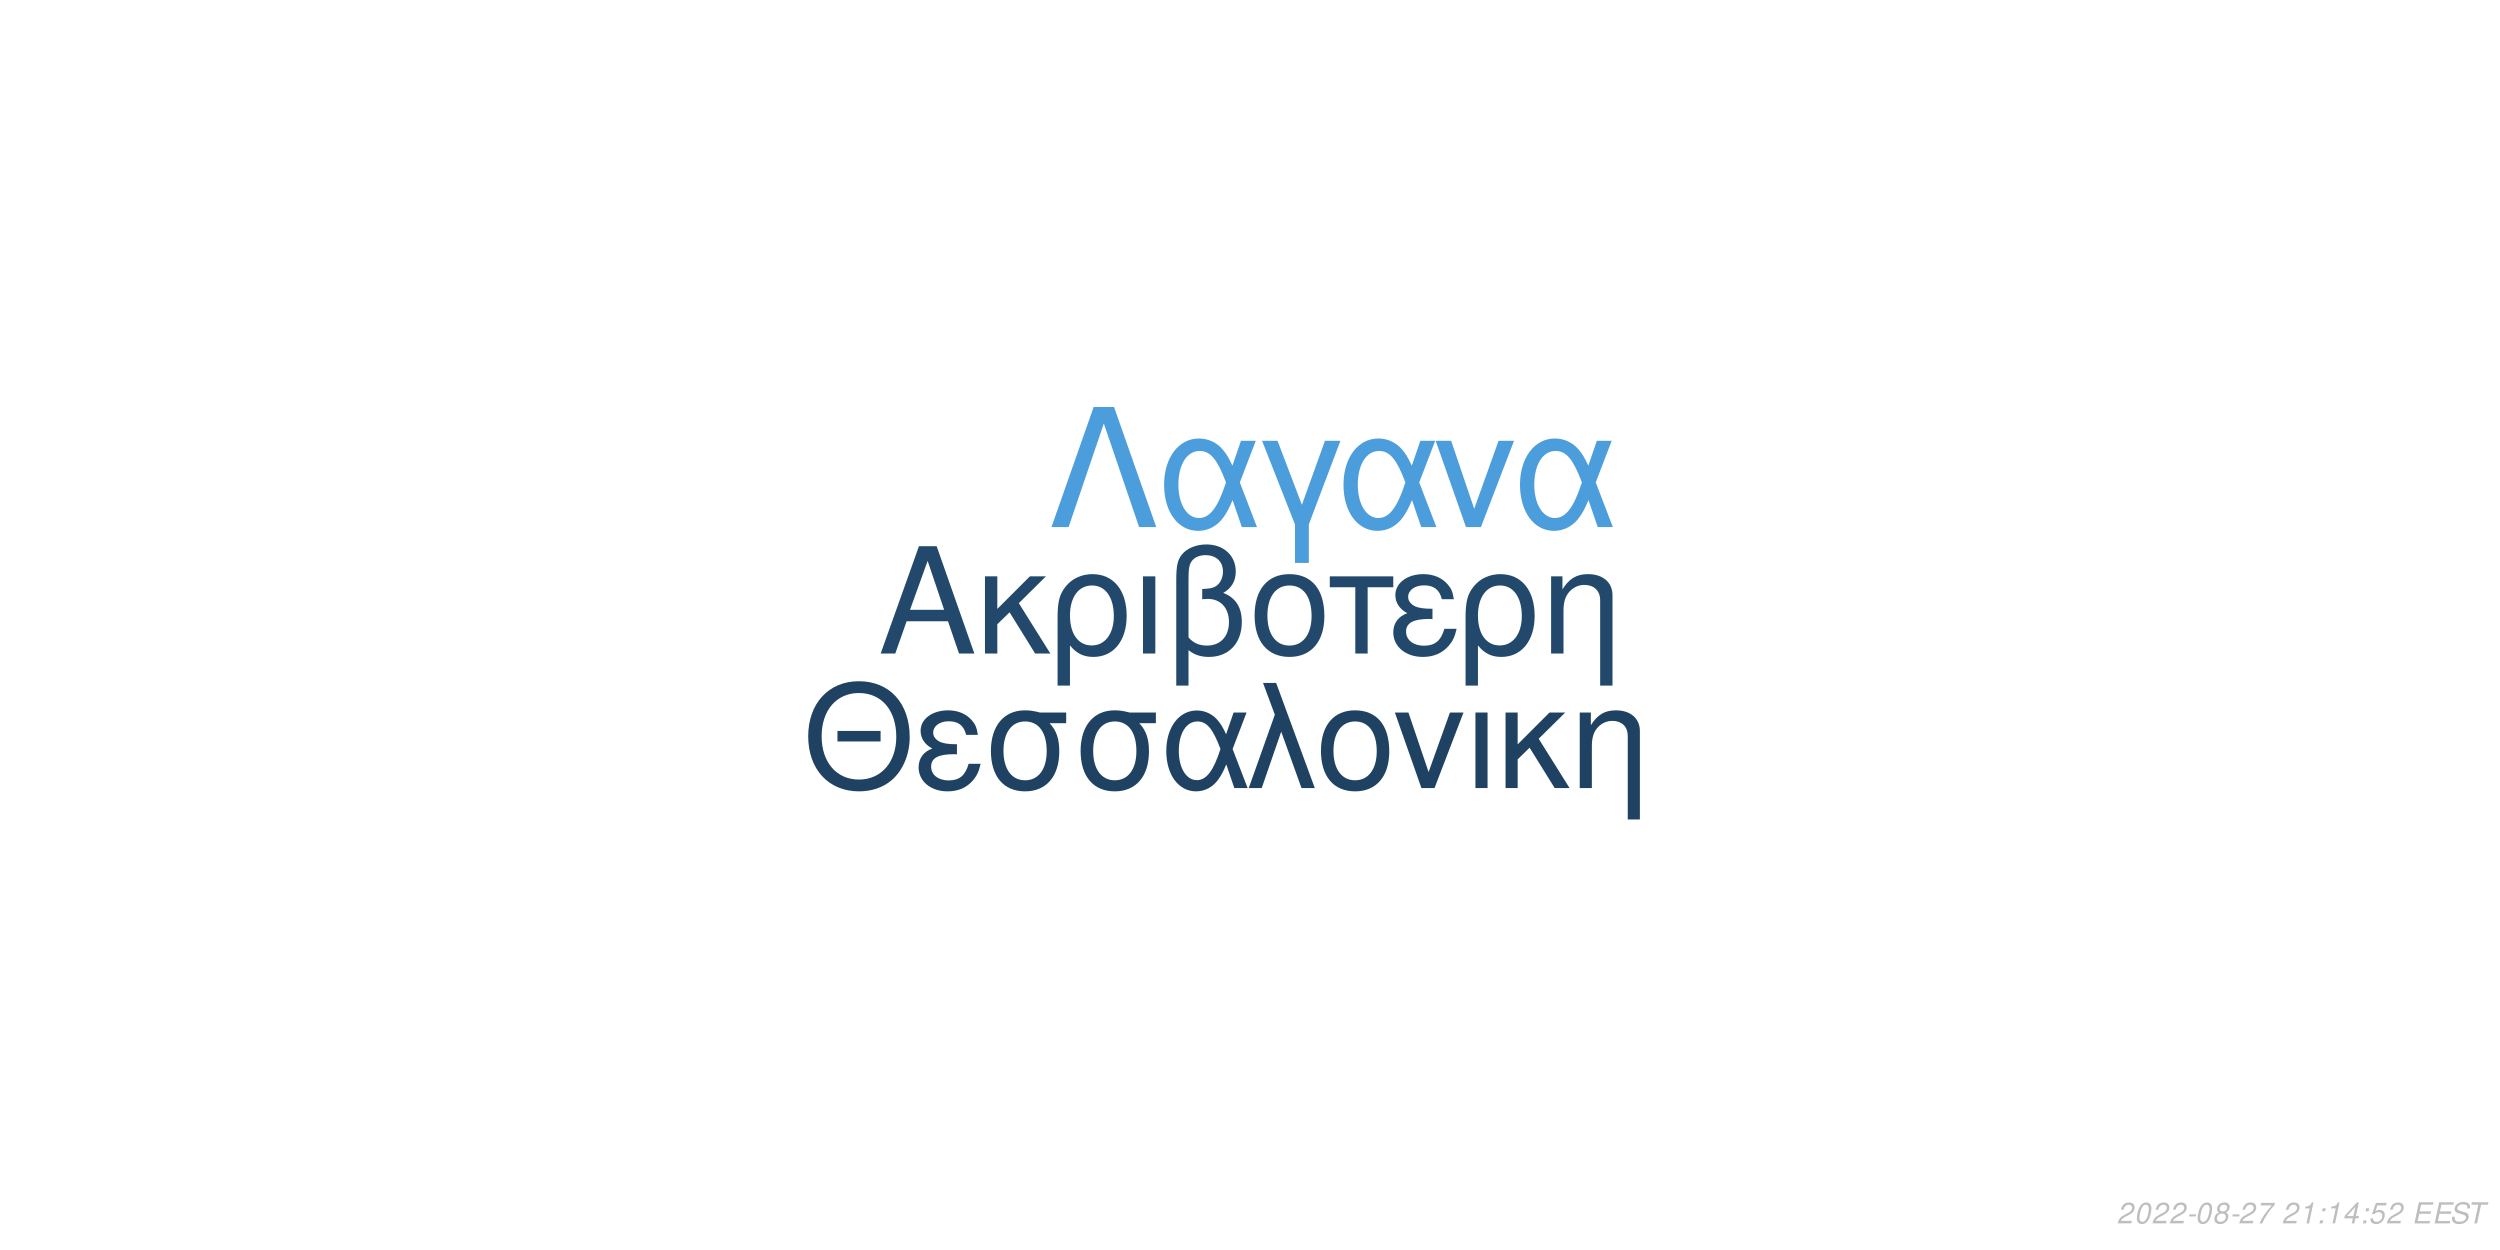
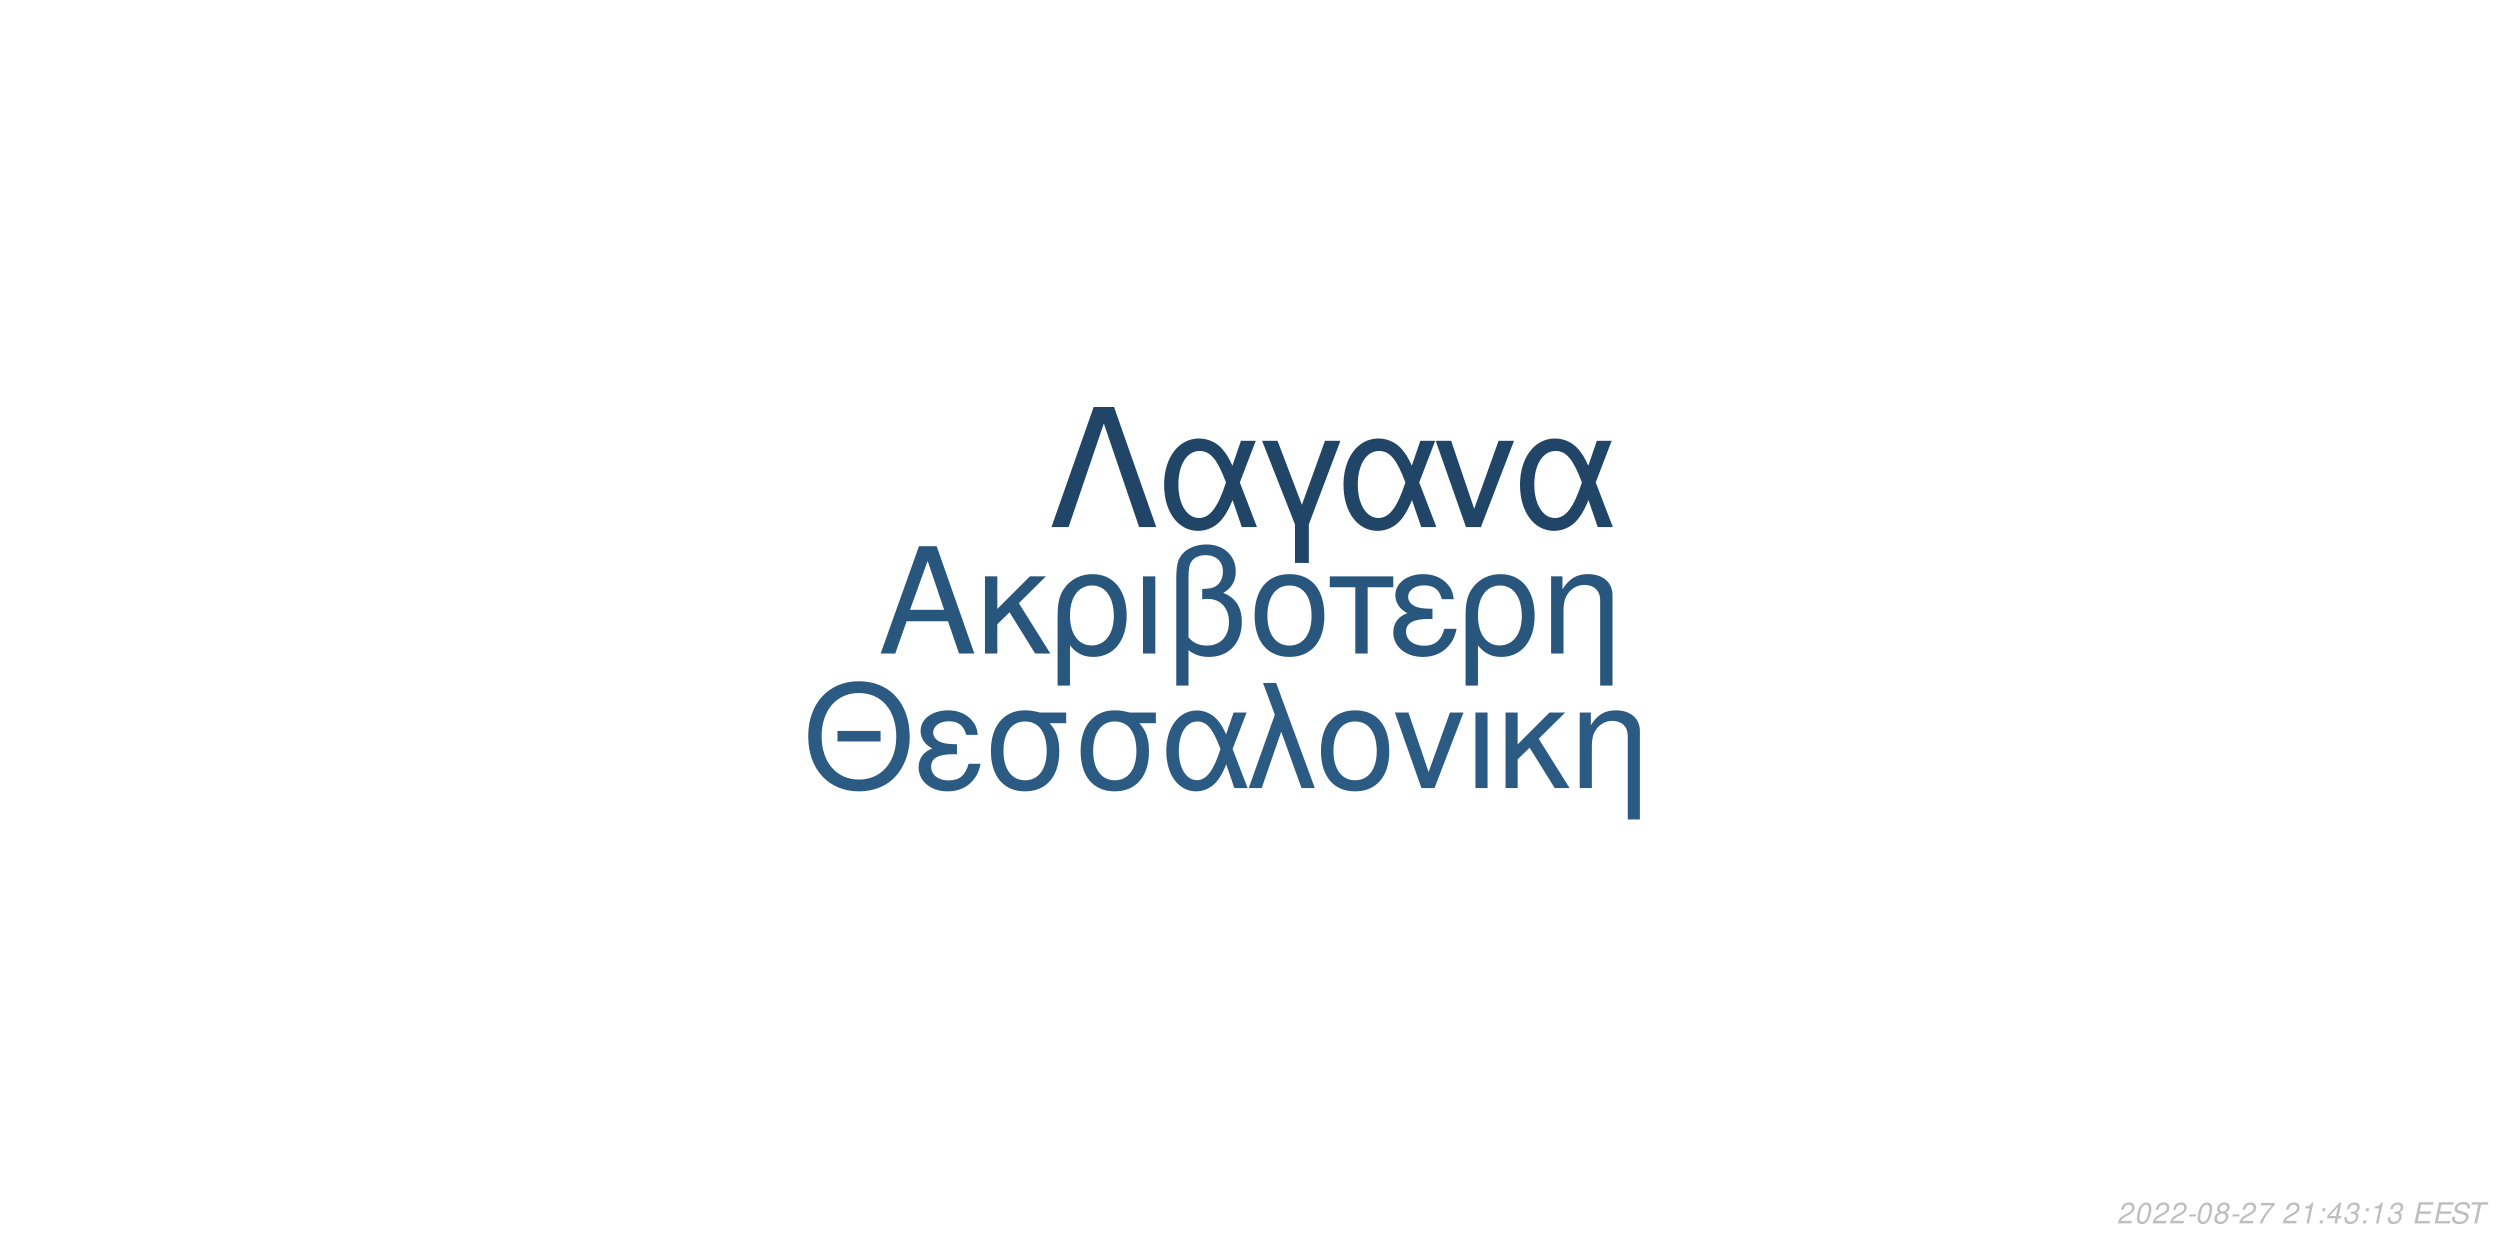
<svg xmlns="http://www.w3.org/2000/svg" xmlns:xlink="http://www.w3.org/1999/xlink" width="864pt" height="432pt" viewBox="0 0 864 432" version="1.1">
  <defs>
    <g>
      <symbol overflow="visible" id="glyph0-0">
        <path style="stroke:none;" d="" />
      </symbol>
      <symbol overflow="visible" id="glyph0-1">
        <path style="stroke:none;" d="M 24.125 -11.141 L 27.938 0 L 33.234 0 L 20.203 -37.094 L 14.094 -37.094 L 0.859 0 L 5.906 0 L 9.828 -11.141 Z M 22.797 -15.109 L 11 -15.109 L 17.094 -32.016 Z M 22.797 -15.109 " />
      </symbol>
      <symbol overflow="visible" id="glyph0-2">
        <path style="stroke:none;" d="M 7.172 -15.422 L 7.172 -26.672 L 2.906 -26.672 L 2.906 0 L 7.172 0 L 7.172 -10.125 L 11.406 -14.25 L 20.25 0 L 25.5 0 L 14.609 -17.406 L 23.969 -26.672 L 18.422 -26.672 Z M 7.172 -15.422 " />
      </symbol>
      <symbol overflow="visible" id="glyph0-3">
        <path style="stroke:none;" d="M 3 11.094 L 7.281 11.094 L 7.281 -2.797 C 9.516 -0.047 11.953 1.172 15.375 1.172 C 22.344 1.172 26.875 -4.422 26.875 -13.031 C 26.875 -21.891 22.297 -27.438 15.062 -27.438 C 11.297 -27.438 7.984 -25.906 5.797 -23.156 C 3.672 -20.516 3 -17.969 3 -12.359 Z M 14.906 -23.516 C 19.547 -23.516 22.438 -19.438 22.438 -12.922 C 22.438 -6.812 19.391 -2.797 14.812 -2.797 C 10.172 -2.797 7.281 -6.766 7.281 -13.125 C 7.281 -19.484 10.234 -23.516 14.906 -23.516 Z M 14.906 -23.516 " />
      </symbol>
      <symbol overflow="visible" id="glyph0-4">
        <path style="stroke:none;" d="M 3.516 0 L 7.781 0 L 7.781 -26.672 L 3.516 -26.672 Z M 3.516 0 " />
      </symbol>
      <symbol overflow="visible" id="glyph0-5">
        <path style="stroke:none;" d="M 4.016 11.094 L 8.25 11.094 L 8.25 -1.172 C 10.172 0.406 12.422 1.172 15.312 1.172 C 22.188 1.172 26.672 -3.609 26.672 -10.891 C 26.672 -15.984 24.578 -19.234 20.25 -20.969 C 23.109 -22.547 24.578 -25.031 24.578 -28.344 C 24.578 -33.844 20.406 -37.703 14.453 -37.703 C 10.938 -37.703 7.734 -36.391 6 -34.25 C 4.484 -32.422 4.016 -30.328 4.016 -25.391 Z M 8.25 -25.656 C 8.25 -29.359 8.5 -30.844 9.469 -32.062 C 10.375 -33.281 12.156 -34 14.094 -34 C 17.812 -34 20.156 -31.812 20.156 -28.297 C 20.156 -25.953 18.984 -23.812 17.297 -23.047 C 16.281 -22.547 15.469 -22.438 12.984 -22.297 L 12.984 -18.781 C 13.734 -18.828 14.344 -18.875 14.969 -18.875 C 19.344 -18.875 22.234 -15.719 22.234 -10.891 C 22.234 -5.906 19.281 -2.75 14.656 -2.75 C 11.953 -2.75 9.922 -3.609 8.25 -5.594 Z M 8.25 -25.656 " />
      </symbol>
      <symbol overflow="visible" id="glyph0-6">
        <path style="stroke:none;" d="M 14.094 -27.438 C 6.562 -27.438 2.094 -22.094 2.094 -13.125 C 2.094 -4.125 6.562 1.172 14.141 1.172 C 21.672 1.172 26.203 -4.172 26.203 -12.922 C 26.203 -22.188 21.828 -27.438 14.094 -27.438 Z M 14.141 -23.516 C 18.938 -23.516 21.781 -19.594 21.781 -12.984 C 21.781 -6.672 18.828 -2.75 14.141 -2.75 C 9.422 -2.75 6.516 -6.672 6.516 -13.125 C 6.516 -19.594 9.422 -23.516 14.141 -23.516 Z M 14.141 -23.516 " />
      </symbol>
      <symbol overflow="visible" id="glyph0-7">
        <path style="stroke:none;" d="M 7.891 0 L 12.156 0 L 12.156 -22.906 L 21.016 -22.906 L 21.016 -26.672 L -0.922 -26.672 L -0.922 -22.906 L 7.891 -22.906 Z M 7.891 0 " />
      </symbol>
      <symbol overflow="visible" id="glyph0-8">
        <path style="stroke:none;" d="M 14.562 -15.469 C 11.344 -15.469 9.562 -15.781 8.297 -16.438 C 6.922 -17.203 6.156 -18.328 6.156 -19.547 C 6.156 -21.891 8.453 -23.562 11.656 -23.562 C 15.062 -23.562 16.953 -22.094 17.812 -18.781 L 21.938 -18.781 C 21.578 -21.266 21.062 -22.5 19.797 -23.922 C 17.812 -26.203 14.906 -27.438 11.453 -27.438 C 5.797 -27.438 1.734 -24.375 1.734 -20.203 C 1.734 -17.609 3.156 -15.375 5.859 -13.938 C 2.797 -12.875 1.016 -10.484 1.016 -7.328 C 1.016 -2.391 5.297 1.172 11.25 1.172 C 14.969 1.172 17.906 -0.109 20.156 -2.641 C 21.578 -4.328 22.297 -5.797 22.906 -8.547 L 18.672 -8.547 C 17.5 -4.422 15.422 -2.703 11.609 -2.703 C 7.938 -2.703 5.438 -4.688 5.438 -7.578 C 5.438 -10.578 7.938 -11.953 13.484 -11.953 C 13.641 -11.953 14.094 -11.953 14.562 -11.906 Z M 14.562 -15.469 " />
      </symbol>
      <symbol overflow="visible" id="glyph0-9">
        <path style="stroke:none;" d="M 3.562 -26.672 L 3.562 0 L 7.844 0 L 7.844 -14.703 C 7.844 -17.906 8.5 -19.891 10.031 -21.531 C 11.406 -22.953 13.188 -23.719 15.062 -23.719 C 18.375 -23.719 20.516 -21.672 20.516 -18.469 L 20.516 11.094 L 24.781 11.094 L 24.781 -20.156 C 24.781 -24.578 21.469 -27.438 16.328 -27.438 C 12.359 -27.438 9.828 -25.906 7.484 -22.188 L 7.484 -26.672 Z M 3.562 -26.672 " />
      </symbol>
      <symbol overflow="visible" id="glyph1-0">
        <path style="stroke:none;" d="" />
      </symbol>
      <symbol overflow="visible" id="glyph1-1">
        <path style="stroke:none;" d="M 26.859 -19.734 L 11.953 -19.734 L 11.953 -16.094 L 26.859 -16.094 Z M 19.328 -36.922 C 8.922 -36.922 1.844 -29.25 1.844 -17.891 C 1.844 -6.484 8.875 1.141 19.391 1.141 C 23.812 1.141 27.703 -0.203 30.641 -2.688 C 34.578 -6.031 36.922 -11.656 36.922 -17.594 C 36.922 -29.297 30 -36.922 19.328 -36.922 Z M 19.328 -32.844 C 27.203 -32.844 32.281 -26.906 32.281 -17.688 C 32.281 -8.922 27.062 -2.938 19.391 -2.938 C 11.609 -2.938 6.484 -8.922 6.484 -17.891 C 6.484 -26.859 11.609 -32.844 19.328 -32.844 Z M 19.328 -32.844 " />
      </symbol>
      <symbol overflow="visible" id="glyph1-2">
        <path style="stroke:none;" d="M 14.25 -15.141 C 11.109 -15.141 9.375 -15.453 8.125 -16.094 C 6.781 -16.844 6.031 -17.938 6.031 -19.141 C 6.031 -21.422 8.266 -23.078 11.406 -23.078 C 14.75 -23.078 16.594 -21.625 17.438 -18.391 L 21.469 -18.391 C 21.125 -20.828 20.625 -22.031 19.391 -23.422 C 17.438 -25.656 14.594 -26.859 11.219 -26.859 C 5.688 -26.859 1.688 -23.875 1.688 -19.781 C 1.688 -17.234 3.094 -15.047 5.734 -13.656 C 2.734 -12.609 1 -10.266 1 -7.172 C 1 -2.344 5.188 1.141 11.016 1.141 C 14.656 1.141 17.547 -0.094 19.734 -2.594 C 21.125 -4.234 21.828 -5.688 22.422 -8.375 L 18.281 -8.375 C 17.141 -4.328 15.094 -2.641 11.359 -2.641 C 7.766 -2.641 5.328 -4.578 5.328 -7.422 C 5.328 -10.359 7.766 -11.703 13.203 -11.703 C 13.359 -11.703 13.797 -11.703 14.25 -11.656 Z M 14.25 -15.141 " />
      </symbol>
      <symbol overflow="visible" id="glyph1-3">
        <path style="stroke:none;" d="M 29 -26.109 L 19.938 -26.109 C 17.594 -26.703 16.438 -26.859 14.703 -26.859 C 7.469 -26.859 2.984 -21.469 2.984 -12.859 C 2.984 -4.031 7.375 1.141 14.797 1.141 C 22.172 1.141 26.609 -4.078 26.609 -12.656 C 26.609 -17.047 25.656 -19.828 23.266 -22.422 L 29 -22.422 Z M 14.797 -23.016 C 19.531 -23.016 22.266 -19.234 22.266 -12.75 C 22.266 -6.531 19.438 -2.688 14.797 -2.688 C 10.172 -2.688 7.328 -6.531 7.328 -12.859 C 7.328 -19.188 10.172 -23.016 14.797 -23.016 Z M 14.797 -23.016 " />
      </symbol>
      <symbol overflow="visible" id="glyph1-4">
        <path style="stroke:none;" d="M 29.344 -26.109 L 24.859 -26.109 L 22.266 -18.578 C 21.125 -21.031 20.484 -22.125 19.328 -23.469 C 17.547 -25.609 14.906 -26.812 12.156 -26.812 C 5.984 -26.812 1.594 -20.984 1.594 -12.812 C 1.594 -4.578 5.828 1.141 11.906 1.141 C 14.953 1.141 17.734 -0.344 19.625 -3.047 C 20.672 -4.531 21.281 -5.688 22.328 -8.172 L 25.109 0 L 29.703 0 L 24.516 -13.5 Z M 20.328 -13.5 C 17.891 -5.922 15.453 -2.734 12.156 -2.734 C 8.516 -2.734 5.922 -6.922 5.922 -12.812 C 5.922 -18.938 8.516 -23.016 12.359 -23.016 C 15.594 -23.016 17.688 -20.531 20.328 -13.5 Z M 20.328 -13.5 " />
      </symbol>
      <symbol overflow="visible" id="glyph1-5">
        <path style="stroke:none;" d="M 1.094 0 L 5.578 0 L 12.312 -19.484 L 19.328 0 L 23.922 0 L 10.562 -36.328 L 6.031 -36.328 L 10.109 -25.359 Z M 1.094 0 " />
      </symbol>
      <symbol overflow="visible" id="glyph1-6">
        <path style="stroke:none;" d="M 13.797 -26.859 C 6.422 -26.859 2.047 -21.625 2.047 -12.859 C 2.047 -4.031 6.422 1.141 13.859 1.141 C 21.234 1.141 25.656 -4.078 25.656 -12.656 C 25.656 -21.719 21.375 -26.859 13.797 -26.859 Z M 13.859 -23.016 C 18.531 -23.016 21.328 -19.188 21.328 -12.703 C 21.328 -6.531 18.438 -2.688 13.859 -2.688 C 9.219 -2.688 6.375 -6.531 6.375 -12.859 C 6.375 -19.188 9.219 -23.016 13.859 -23.016 Z M 13.859 -23.016 " />
      </symbol>
      <symbol overflow="visible" id="glyph1-7">
        <path style="stroke:none;" d="M 14.297 0 L 24.312 -26.109 L 19.625 -26.109 L 12.25 -5.531 L 5.281 -26.109 L 0.594 -26.109 L 9.766 0 Z M 14.297 0 " />
      </symbol>
      <symbol overflow="visible" id="glyph1-8">
        <path style="stroke:none;" d="M 3.438 0 L 7.625 0 L 7.625 -26.109 L 3.438 -26.109 Z M 3.438 0 " />
      </symbol>
      <symbol overflow="visible" id="glyph1-9">
        <path style="stroke:none;" d="M 7.031 -15.094 L 7.031 -26.109 L 2.844 -26.109 L 2.844 0 L 7.031 0 L 7.031 -9.922 L 11.156 -13.953 L 19.828 0 L 24.969 0 L 14.297 -17.047 L 23.469 -26.109 L 18.031 -26.109 Z M 7.031 -15.094 " />
      </symbol>
      <symbol overflow="visible" id="glyph1-10">
        <path style="stroke:none;" d="M 3.484 -26.109 L 3.484 0 L 7.672 0 L 7.672 -14.406 C 7.672 -17.547 8.328 -19.484 9.812 -21.078 C 11.156 -22.469 12.906 -23.219 14.75 -23.219 C 17.984 -23.219 20.078 -21.234 20.078 -18.094 L 20.078 10.859 L 24.266 10.859 L 24.266 -19.734 C 24.266 -24.062 21.031 -26.859 16 -26.859 C 12.109 -26.859 9.609 -25.359 7.328 -21.719 L 7.328 -26.109 Z M 3.484 -26.109 " />
      </symbol>
      <symbol overflow="visible" id="glyph2-0">
        <path style="stroke:none;" d="" />
      </symbol>
      <symbol overflow="visible" id="glyph2-1">
        <path style="stroke:none;" d="M 22.531 -41.484 L 15.484 -41.484 L 0.906 0 L 6.828 0 L 19 -35.797 L 31.188 0 L 37.109 0 Z M 22.531 -41.484 " />
      </symbol>
      <symbol overflow="visible" id="glyph2-2">
        <path style="stroke:none;" d="M 33.516 -29.812 L 28.391 -29.812 L 25.438 -21.219 C 24.125 -24.016 23.391 -25.266 22.078 -26.797 C 20.031 -29.25 17.016 -30.609 13.891 -30.609 C 6.828 -30.609 1.828 -23.953 1.828 -14.625 C 1.828 -5.234 6.656 1.312 13.594 1.312 C 17.078 1.312 20.266 -0.391 22.422 -3.469 C 23.609 -5.172 24.297 -6.484 25.5 -9.328 L 28.688 0 L 33.922 0 L 28 -15.422 Z M 23.219 -15.422 C 20.422 -6.766 17.641 -3.125 13.891 -3.125 C 9.734 -3.125 6.766 -7.906 6.766 -14.625 C 6.766 -21.625 9.734 -26.297 14.109 -26.297 C 17.812 -26.297 20.203 -23.453 23.219 -15.422 Z M 23.219 -15.422 " />
      </symbol>
      <symbol overflow="visible" id="glyph2-3">
        <path style="stroke:none;" d="M 12.062 12.406 L 16.844 12.406 L 16.844 -0.906 L 27.766 -29.812 L 22.422 -29.812 L 14.453 -7.688 L 6.031 -29.812 L 0.688 -29.812 L 12.062 -0.906 Z M 12.062 12.406 " />
      </symbol>
      <symbol overflow="visible" id="glyph2-4">
        <path style="stroke:none;" d="M 16.328 0 L 27.766 -29.812 L 22.422 -29.812 L 14 -6.312 L 6.031 -29.812 L 0.688 -29.812 L 11.156 0 Z M 16.328 0 " />
      </symbol>
      <symbol overflow="visible" id="glyph3-0">
        <path style="stroke:none;" d="" />
      </symbol>
      <symbol overflow="visible" id="glyph3-1">
        <path style="stroke:none;" d="M 5.234 -0.875 L 1.469 -0.875 C 1.641 -1.375 2.203 -1.891 3.109 -2.344 L 4.234 -2.938 C 5.562 -3.625 6.219 -4.469 6.219 -5.484 C 6.219 -5.938 6.062 -6.359 5.797 -6.656 C 5.469 -7.047 4.984 -7.234 4.312 -7.234 C 2.766 -7.234 1.891 -6.453 1.484 -4.734 L 2.375 -4.734 C 2.484 -5.188 2.609 -5.484 2.797 -5.75 C 3.094 -6.203 3.609 -6.453 4.188 -6.453 C 4.891 -6.453 5.344 -6.031 5.344 -5.375 C 5.344 -4.703 4.859 -4.094 4.016 -3.656 L 2.984 -3.125 C 1.234 -2.188 0.797 -1.656 0.344 -0.016 L 5.047 -0.016 Z M 5.234 -0.875 " />
      </symbol>
      <symbol overflow="visible" id="glyph3-2">
        <path style="stroke:none;" d="M 4.203 -7.234 C 3.375 -7.234 2.688 -6.812 2.125 -5.984 C 1.484 -5.047 0.984 -3.188 0.984 -1.734 C 0.984 -1.109 1.172 -0.562 1.484 -0.266 C 1.797 0.047 2.281 0.234 2.766 0.234 C 3.625 0.234 4.281 -0.156 4.859 -1.016 C 5.516 -1.953 6 -3.797 6 -5.266 C 6 -6.5 5.328 -7.234 4.203 -7.234 Z M 4.094 -6.453 C 4.734 -6.453 5.125 -5.984 5.125 -5.156 C 5.125 -4.203 4.781 -2.625 4.406 -1.812 C 3.984 -0.938 3.516 -0.547 2.875 -0.547 C 2.25 -0.547 1.875 -1.031 1.875 -1.828 C 1.875 -2.797 2.203 -4.344 2.594 -5.203 C 2.984 -6.047 3.453 -6.453 4.094 -6.453 Z M 4.094 -6.453 " />
      </symbol>
      <symbol overflow="visible" id="glyph3-3">
        <path style="stroke:none;" d="M 3.516 -3.125 L 1.125 -3.125 L 0.969 -2.406 L 3.359 -2.406 Z M 3.516 -3.125 " />
      </symbol>
      <symbol overflow="visible" id="glyph3-4">
        <path style="stroke:none;" d="M 4.766 -3.797 C 5.078 -3.969 5.234 -4.078 5.438 -4.234 C 5.812 -4.594 6.062 -5.172 6.062 -5.734 C 6.062 -6.625 5.344 -7.234 4.266 -7.234 C 2.812 -7.234 1.703 -6.219 1.703 -4.875 C 1.703 -4.406 1.875 -4.125 2.359 -3.812 C 1.297 -3.312 0.75 -2.516 0.75 -1.469 C 0.75 -0.438 1.547 0.234 2.812 0.234 C 3.656 0.234 4.359 -0.094 4.938 -0.734 C 5.359 -1.234 5.609 -1.859 5.609 -2.438 C 5.609 -3.047 5.312 -3.516 4.766 -3.797 Z M 4.109 -6.453 C 4.797 -6.453 5.188 -6.125 5.188 -5.578 C 5.188 -5.266 5.062 -4.922 4.859 -4.672 C 4.562 -4.312 4.188 -4.156 3.656 -4.156 C 2.984 -4.156 2.594 -4.453 2.594 -4.984 C 2.594 -5.859 3.203 -6.453 4.109 -6.453 Z M 3.453 -3.406 C 4.234 -3.406 4.734 -2.984 4.734 -2.312 C 4.734 -1.312 3.922 -0.547 2.875 -0.547 C 2.125 -0.547 1.625 -0.969 1.625 -1.625 C 1.625 -2.609 2.438 -3.406 3.453 -3.406 Z M 3.453 -3.406 " />
      </symbol>
      <symbol overflow="visible" id="glyph3-5">
        <path style="stroke:none;" d="M 6.703 -7.094 L 1.953 -7.094 L 1.766 -6.219 L 5.594 -6.219 C 3.344 -3.688 2.266 -2.109 1.375 0 L 2.344 0 C 3.031 -1.906 4.828 -4.594 6.547 -6.281 Z M 6.703 -7.094 " />
      </symbol>
      <symbol overflow="visible" id="glyph3-6">
        <path style="stroke:none;" d="" />
      </symbol>
      <symbol overflow="visible" id="glyph3-7">
        <path style="stroke:none;" d="M 3.703 -5.188 L 2.594 0 L 3.469 0 L 5.016 -7.234 L 4.438 -7.234 C 3.906 -6.156 3.688 -6.016 2.234 -5.812 L 2.109 -5.188 Z M 3.703 -5.188 " />
      </symbol>
      <symbol overflow="visible" id="glyph3-8">
        <path style="stroke:none;" d="M 2.359 -1.031 L 1.312 -1.031 L 1.094 0 L 2.141 0 Z M 3.266 -5.234 L 2.219 -5.234 L 2 -4.203 L 3.047 -4.203 Z M 3.266 -5.234 " />
      </symbol>
      <symbol overflow="visible" id="glyph3-9">
        <path style="stroke:none;" d="M 3.625 -1.75 L 3.266 0 L 4.141 0 L 4.516 -1.75 L 5.562 -1.75 L 5.734 -2.531 L 4.688 -2.531 L 5.688 -7.234 L 5.016 -7.234 L 0.844 -2.672 L 0.641 -1.75 Z M 3.797 -2.531 L 1.594 -2.531 L 4.469 -5.703 Z M 3.797 -2.531 " />
      </symbol>
      <symbol overflow="visible" id="glyph3-10">
-         <path style="stroke:none;" d="M 6.297 -7.094 L 2.594 -7.094 L 1.234 -3.234 L 2.047 -3.234 C 2.656 -3.766 2.938 -3.906 3.531 -3.906 C 4.328 -3.906 4.797 -3.453 4.797 -2.688 C 4.797 -1.438 3.969 -0.547 2.828 -0.547 C 2.031 -0.547 1.609 -0.938 1.578 -1.734 L 0.703 -1.734 L 0.703 -1.516 C 0.703 -0.938 0.844 -0.547 1.188 -0.266 C 1.562 0.062 2.078 0.234 2.703 0.234 C 3.656 0.234 4.391 -0.156 4.984 -0.922 C 5.422 -1.5 5.672 -2.234 5.672 -2.953 C 5.672 -4 4.938 -4.672 3.812 -4.672 C 3.328 -4.672 2.906 -4.547 2.406 -4.234 L 3.109 -6.219 L 6.109 -6.219 Z M 6.297 -7.094 " />
+         <path style="stroke:none;" d="M 2.922 -3.312 C 3.125 -3.344 3.234 -3.344 3.375 -3.344 C 4.203 -3.344 4.688 -3 4.688 -2.406 C 4.688 -1.312 3.906 -0.547 2.781 -0.547 C 2.047 -0.547 1.594 -0.938 1.594 -1.562 C 1.594 -1.719 1.609 -1.844 1.656 -2.094 L 0.766 -2.094 C 0.734 -1.797 0.719 -1.641 0.719 -1.469 C 0.719 -0.375 1.406 0.234 2.641 0.234 C 3.547 0.234 4.297 -0.078 4.812 -0.656 C 5.266 -1.156 5.562 -1.875 5.562 -2.547 C 5.562 -3.125 5.344 -3.453 4.797 -3.734 C 5.641 -4.234 6.016 -4.844 6.016 -5.734 C 6.016 -6.656 5.312 -7.234 4.203 -7.234 C 3.375 -7.234 2.672 -6.938 2.188 -6.375 C 1.891 -6.031 1.703 -5.641 1.516 -4.906 L 2.391 -4.906 C 2.5 -5.359 2.594 -5.594 2.734 -5.812 C 3.047 -6.234 3.516 -6.453 4.078 -6.453 C 4.734 -6.453 5.141 -6.125 5.141 -5.578 C 5.141 -5.188 5.016 -4.797 4.797 -4.547 C 4.516 -4.234 4 -4.062 3.266 -4.062 L 3.078 -4.062 Z M 2.922 -3.312 " />
      </symbol>
      <symbol overflow="visible" id="glyph3-11">
        <path style="stroke:none;" d="M 2.547 -3.312 L 6.5 -3.312 L 6.688 -4.141 L 2.719 -4.141 L 3.219 -6.469 L 7.344 -6.469 L 7.516 -7.297 L 2.453 -7.297 L 0.906 0 L 6.125 0 L 6.297 -0.812 L 2.016 -0.812 Z M 2.547 -3.312 " />
      </symbol>
      <symbol overflow="visible" id="glyph3-12">
        <path style="stroke:none;" d="M 7.062 -5.156 C 7.125 -5.438 7.141 -5.562 7.141 -5.703 C 7.141 -6.156 6.938 -6.594 6.594 -6.891 C 6.188 -7.25 5.656 -7.406 4.875 -7.406 C 3.844 -7.406 3.047 -7.125 2.5 -6.562 C 2.094 -6.141 1.781 -5.438 1.781 -4.922 C 1.781 -4.297 2.219 -3.766 2.891 -3.562 L 4.594 -3.094 C 5.406 -2.859 5.734 -2.578 5.734 -2.094 C 5.734 -1.781 5.547 -1.406 5.266 -1.141 C 4.844 -0.766 4.266 -0.578 3.453 -0.578 C 2.328 -0.578 1.812 -0.984 1.812 -1.906 C 1.812 -2.047 1.812 -2.125 1.844 -2.312 L 0.984 -2.312 C 0.906 -2.062 0.891 -1.906 0.891 -1.688 C 0.891 -0.484 1.797 0.234 3.297 0.234 C 4.359 0.234 5.234 -0.062 5.812 -0.609 C 6.344 -1.078 6.688 -1.797 6.688 -2.375 C 6.688 -2.641 6.609 -2.906 6.453 -3.156 C 6.234 -3.5 5.938 -3.703 5.469 -3.828 L 3.75 -4.312 C 2.984 -4.547 2.734 -4.734 2.734 -5.188 C 2.734 -5.547 2.875 -5.844 3.188 -6.109 C 3.547 -6.438 4.031 -6.594 4.703 -6.594 C 5.266 -6.594 5.688 -6.484 5.906 -6.297 C 6.094 -6.125 6.219 -5.797 6.219 -5.516 C 6.219 -5.422 6.203 -5.344 6.188 -5.156 Z M 7.062 -5.156 " />
      </symbol>
      <symbol overflow="visible" id="glyph3-13">
        <path style="stroke:none;" d="M 4.938 -6.469 L 7.312 -6.469 L 7.484 -7.297 L 1.75 -7.297 L 1.578 -6.469 L 3.984 -6.469 L 2.609 0 L 3.547 0 Z M 4.938 -6.469 " />
      </symbol>
    </g>
  </defs>
  <g id="surface1">
    <rect x="0" y="0" width="864" height="432" style="fill:rgb(100%,100%,100%);fill-opacity:1;stroke:none;" />
-     <g style="fill:rgb(13.333%,28.627%,41.961%);fill-opacity:1;">
+     <g style="fill:rgb(16.078%,33.725%,49.02%);fill-opacity:1;">
      <use xlink:href="#glyph0-1" x="303.5" y="225.861" />
      <use xlink:href="#glyph0-2" x="337.5" y="225.861" />
      <use xlink:href="#glyph0-3" x="362.5" y="225.861" />
      <use xlink:href="#glyph0-4" x="391.5" y="225.861" />
      <use xlink:href="#glyph0-5" x="402.5" y="225.861" />
      <use xlink:href="#glyph0-6" x="431.5" y="225.861" />
      <use xlink:href="#glyph0-7" x="460.5" y="225.861" />
      <use xlink:href="#glyph0-8" x="480.5" y="225.861" />
      <use xlink:href="#glyph0-3" x="503.5" y="225.861" />
      <use xlink:href="#glyph0-9" x="532.5" y="225.861" />
    </g>
-     <g style="fill:rgb(12.157%,25.882%,38.431%);fill-opacity:1;">
+     <g style="fill:rgb(16.863%,35.686%,51.373%);fill-opacity:1;">
      <use xlink:href="#glyph1-1" x="277.473" y="272.354" />
      <use xlink:href="#glyph1-2" x="316.473" y="272.354" />
      <use xlink:href="#glyph1-3" x="339.473" y="272.354" />
      <use xlink:href="#glyph1-3" x="370.473" y="272.354" />
      <use xlink:href="#glyph1-4" x="401.473" y="272.354" />
      <use xlink:href="#glyph1-5" x="430.473" y="272.354" />
      <use xlink:href="#glyph1-6" x="454.473" y="272.354" />
      <use xlink:href="#glyph1-7" x="481.473" y="272.354" />
      <use xlink:href="#glyph1-8" x="506.473" y="272.354" />
      <use xlink:href="#glyph1-9" x="517.473" y="272.354" />
      <use xlink:href="#glyph1-10" x="542.473" y="272.354" />
    </g>
-     <g style="fill:rgb(29.804%,61.569%,86.275%);fill-opacity:1;">
+     <g style="fill:rgb(12.549%,27.059%,40.392%);fill-opacity:1;">
      <use xlink:href="#glyph2-1" x="362.484" y="182.152" />
      <use xlink:href="#glyph2-2" x="400.484" y="182.152" />
      <use xlink:href="#glyph2-3" x="435.484" y="182.152" />
      <use xlink:href="#glyph2-2" x="462.484" y="182.152" />
      <use xlink:href="#glyph2-4" x="495.484" y="182.152" />
      <use xlink:href="#glyph2-2" x="523.484" y="182.152" />
    </g>
    <g style="fill:rgb(74.51%,74.51%,74.51%);fill-opacity:1;">
      <use xlink:href="#glyph3-1" x="731.52" y="422.81" />
      <use xlink:href="#glyph3-2" x="737.52" y="422.81" />
      <use xlink:href="#glyph3-1" x="743.52" y="422.81" />
      <use xlink:href="#glyph3-1" x="749.52" y="422.81" />
      <use xlink:href="#glyph3-3" x="755.52" y="422.81" />
      <use xlink:href="#glyph3-2" x="758.52" y="422.81" />
      <use xlink:href="#glyph3-4" x="764.52" y="422.81" />
      <use xlink:href="#glyph3-3" x="770.52" y="422.81" />
      <use xlink:href="#glyph3-1" x="773.52" y="422.81" />
      <use xlink:href="#glyph3-5" x="779.52" y="422.81" />
      <use xlink:href="#glyph3-6" x="785.52" y="422.81" />
      <use xlink:href="#glyph3-1" x="788.52" y="422.81" />
      <use xlink:href="#glyph3-7" x="794.52" y="422.81" />
      <use xlink:href="#glyph3-8" x="800.52" y="422.81" />
-       <use xlink:href="#glyph3-7" x="803.52" y="422.81" />
-       <use xlink:href="#glyph3-9" x="809.52" y="422.81" />
+       <use xlink:href="#glyph3-9" x="803.52" y="422.81" />
+       <use xlink:href="#glyph3-10" x="809.52" y="422.81" />
      <use xlink:href="#glyph3-8" x="815.52" y="422.81" />
-       <use xlink:href="#glyph3-10" x="818.52" y="422.81" />
-       <use xlink:href="#glyph3-1" x="824.52" y="422.81" />
+       <use xlink:href="#glyph3-7" x="818.52" y="422.81" />
+       <use xlink:href="#glyph3-10" x="824.52" y="422.81" />
      <use xlink:href="#glyph3-6" x="830.52" y="422.81" />
      <use xlink:href="#glyph3-11" x="833.52" y="422.81" />
      <use xlink:href="#glyph3-11" x="840.52" y="422.81" />
      <use xlink:href="#glyph3-12" x="846.52" y="422.81" />
      <use xlink:href="#glyph3-13" x="852.52" y="422.81" />
    </g>
  </g>
</svg>
